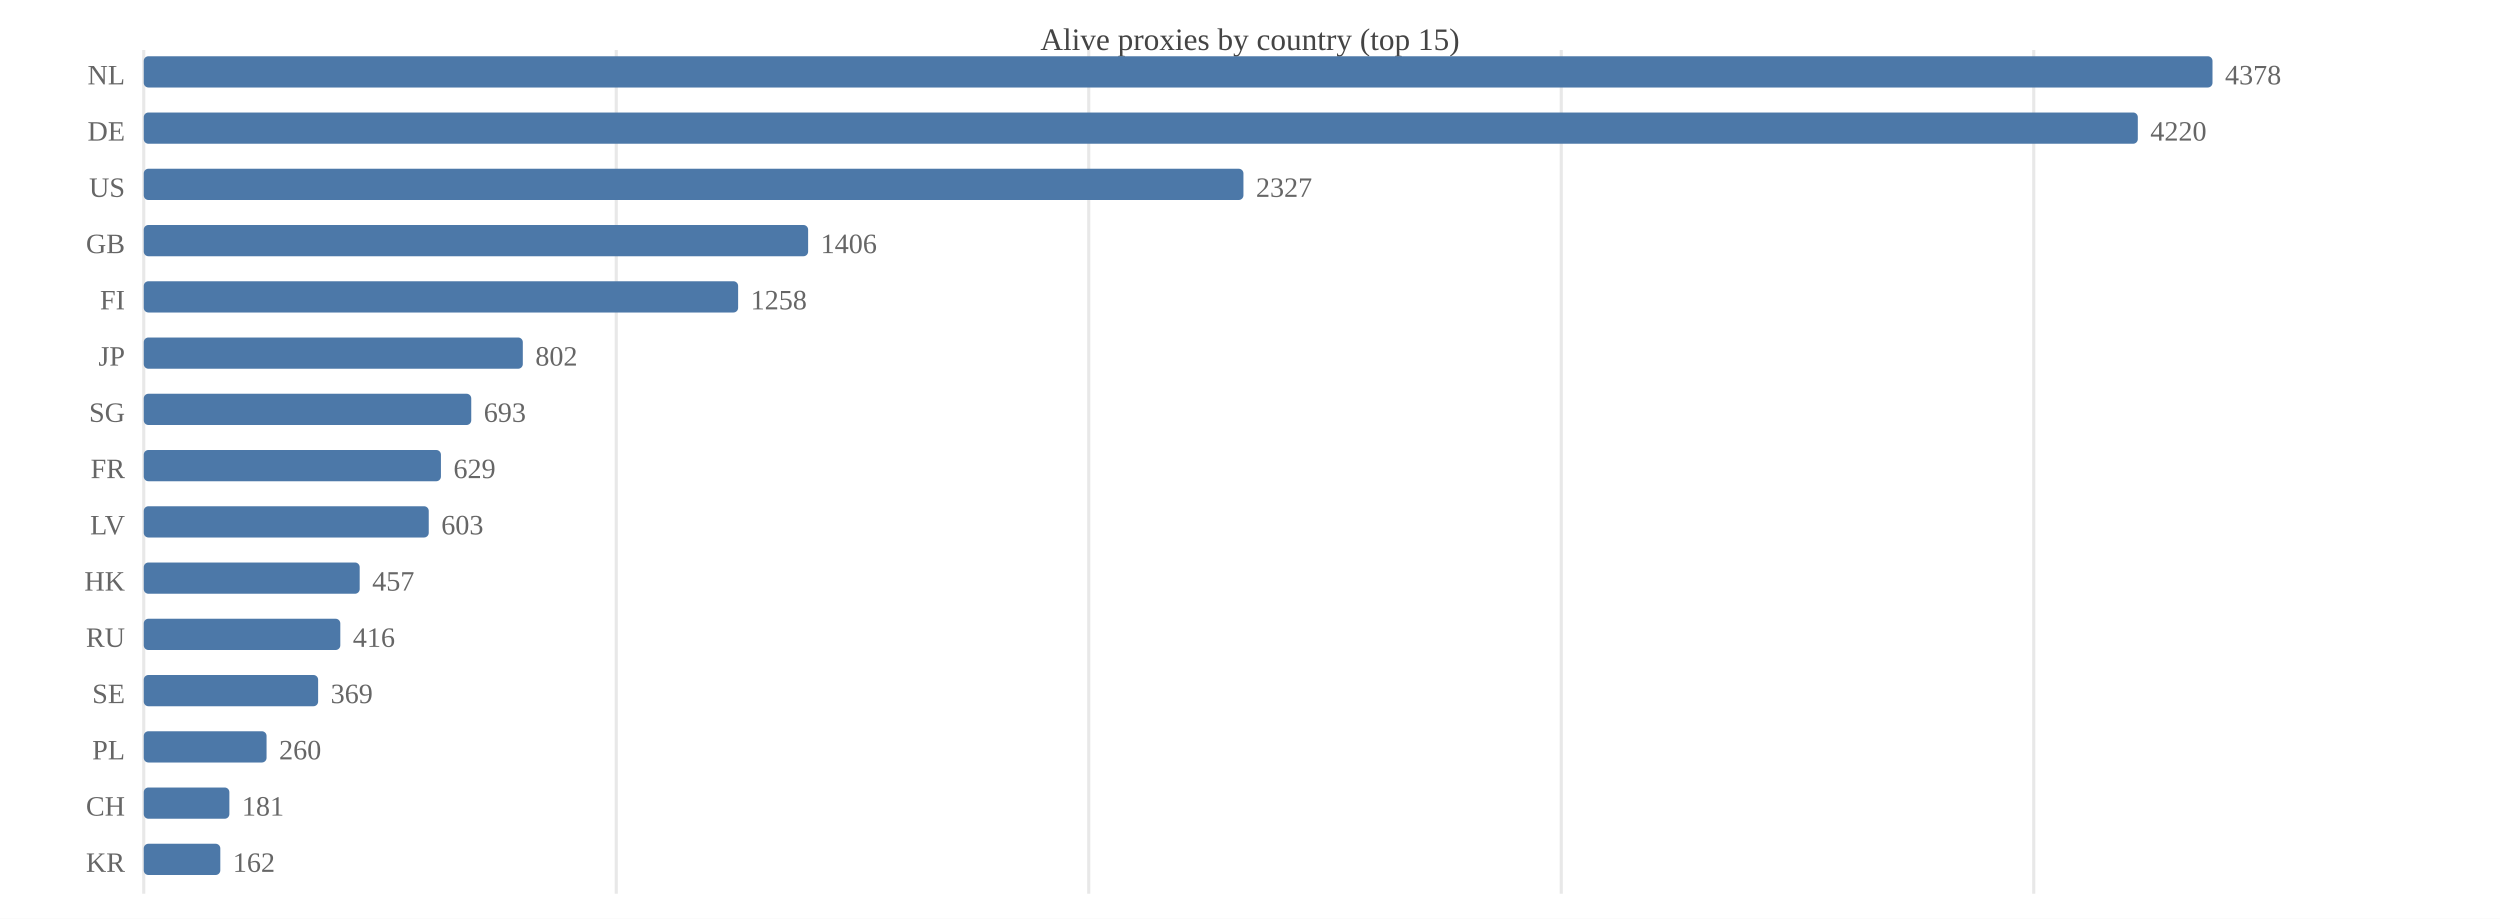
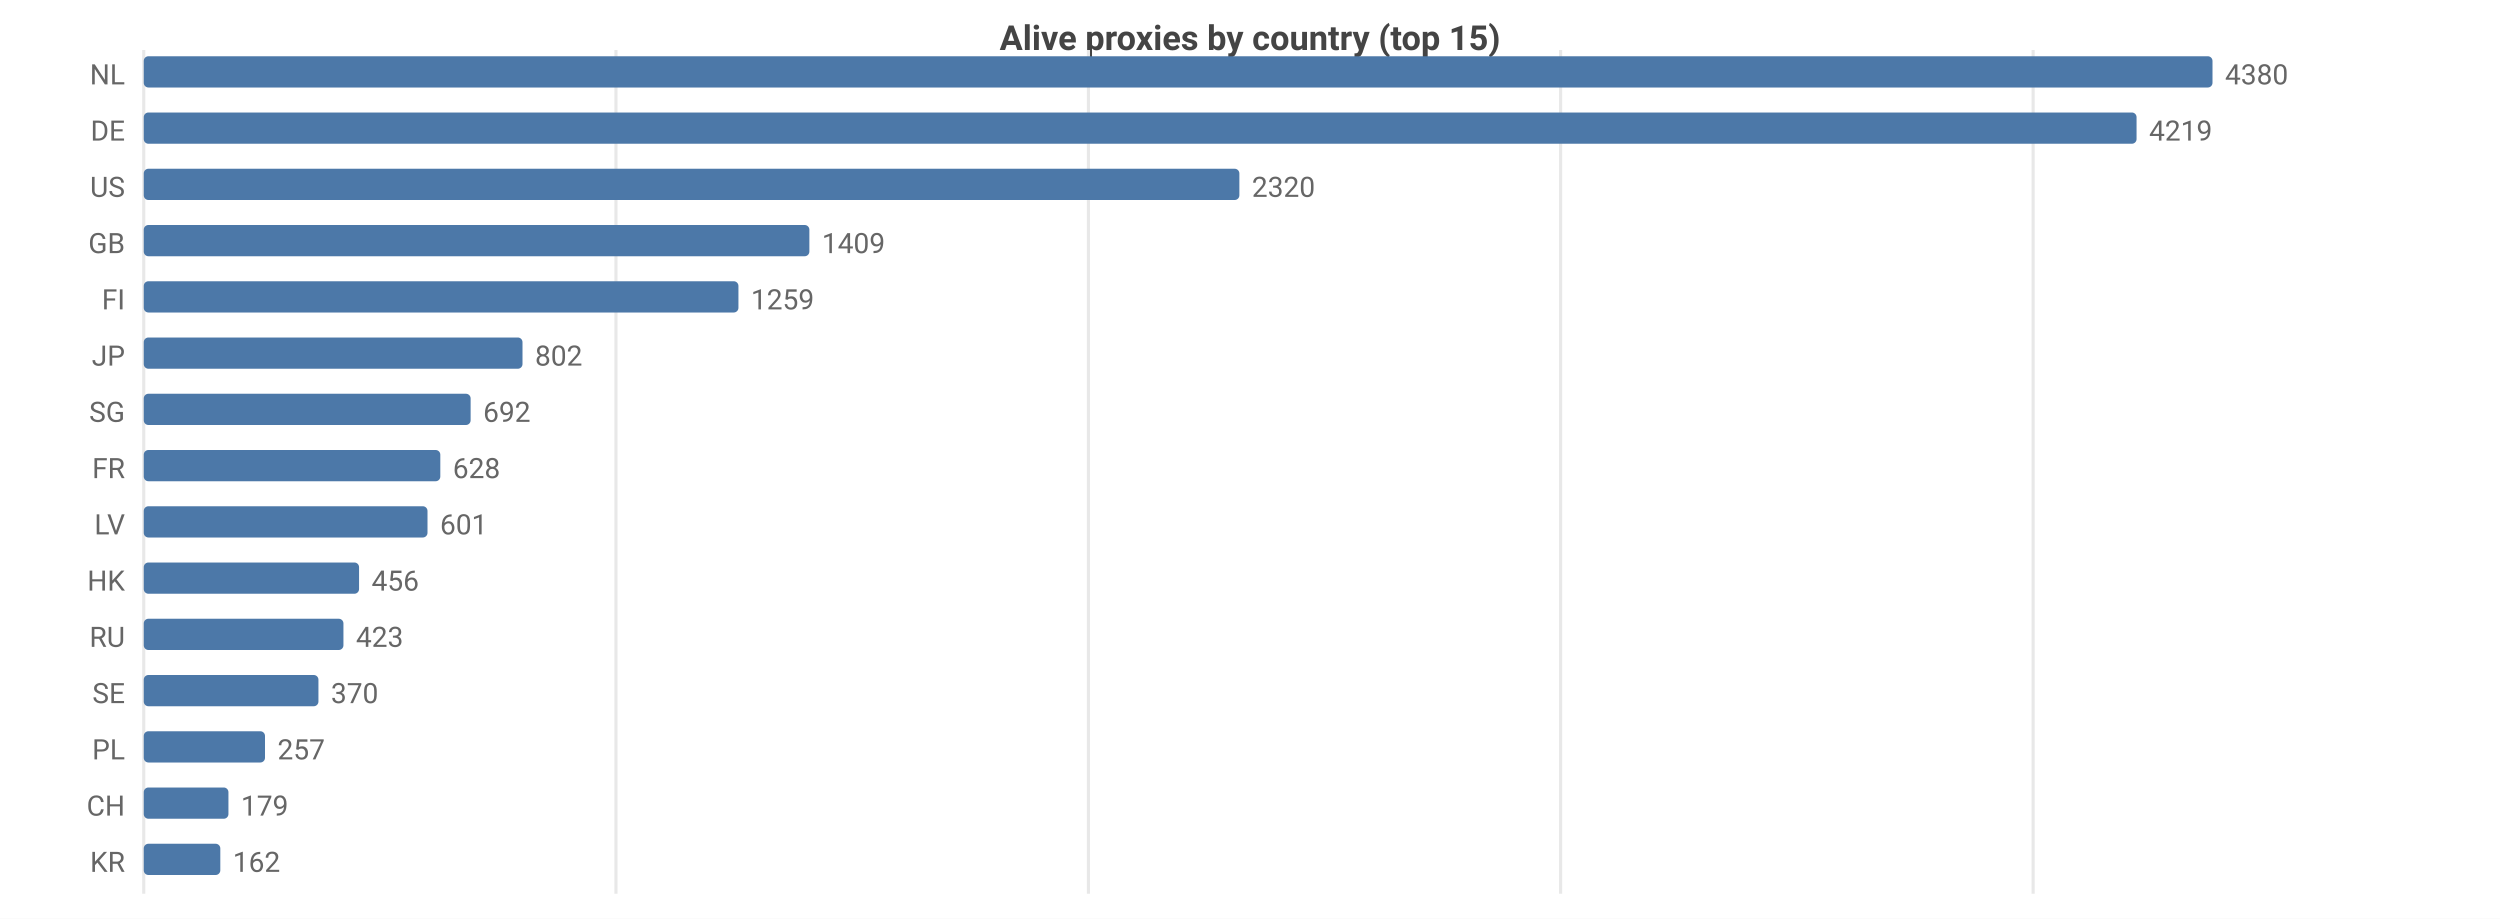
<svg xmlns="http://www.w3.org/2000/svg" width="800" height="294" viewBox="0 0 800 294">
  <rect width="800" height="294" fill="#ffffff" />
-   <text x="400.0" y="16" font-size="10" text-anchor="middle" fill="#444">Alive proxies by country (top 15)</text>
-   <line x1="46.0" y1="16" x2="46.0" y2="286" stroke="#e8e8e8" />
-   <line x1="197.2" y1="16" x2="197.2" y2="286" stroke="#e8e8e8" />
-   <line x1="348.4" y1="16" x2="348.4" y2="286" stroke="#e8e8e8" />
-   <line x1="499.6" y1="16" x2="499.6" y2="286" stroke="#e8e8e8" />
-   <line x1="650.8" y1="16" x2="650.8" y2="286" stroke="#e8e8e8" />
-   <text x="40" y="27.0" font-size="9" text-anchor="end" fill="#666">NL</text>
-   <rect x="46.0" y="18.0" width="662.0" height="10.0" fill="#4c78a8" rx="1.5" />
-   <text x="712.0" y="27.0" font-size="9" fill="#666">4378</text>
-   <text x="40" y="45.0" font-size="9" text-anchor="end" fill="#666">DE</text>
-   <rect x="46.0" y="36.0" width="638.1" height="10.0" fill="#4c78a8" rx="1.5" />
-   <text x="688.1" y="45.0" font-size="9" fill="#666">4220</text>
-   <text x="40" y="63.0" font-size="9" text-anchor="end" fill="#666">US</text>
-   <rect x="46.0" y="54.0" width="351.9" height="10.0" fill="#4c78a8" rx="1.5" />
-   <text x="401.9" y="63.0" font-size="9" fill="#666">2327</text>
-   <text x="40" y="81.0" font-size="9" text-anchor="end" fill="#666">GB</text>
-   <rect x="46.0" y="72.0" width="212.6" height="10.0" fill="#4c78a8" rx="1.5" />
-   <text x="262.6" y="81.0" font-size="9" fill="#666">1406</text>
-   <text x="40" y="99.0" font-size="9" text-anchor="end" fill="#666">FI</text>
-   <rect x="46.0" y="90.0" width="190.2" height="10.0" fill="#4c78a8" rx="1.5" />
-   <text x="240.2" y="99.0" font-size="9" fill="#666">1258</text>
-   <text x="40" y="117.0" font-size="9" text-anchor="end" fill="#666">JP</text>
-   <rect x="46.0" y="108.0" width="121.3" height="10.0" fill="#4c78a8" rx="1.5" />
-   <text x="171.3" y="117.0" font-size="9" fill="#666">802</text>
-   <text x="40" y="135.0" font-size="9" text-anchor="end" fill="#666">SG</text>
-   <rect x="46.0" y="126.0" width="104.8" height="10.0" fill="#4c78a8" rx="1.5" />
-   <text x="154.8" y="135.0" font-size="9" fill="#666">693</text>
-   <text x="40" y="153.0" font-size="9" text-anchor="end" fill="#666">FR</text>
-   <rect x="46.0" y="144.0" width="95.1" height="10.0" fill="#4c78a8" rx="1.5" />
-   <text x="145.1" y="153.0" font-size="9" fill="#666">629</text>
-   <text x="40" y="171.0" font-size="9" text-anchor="end" fill="#666">LV</text>
-   <rect x="46.0" y="162.0" width="91.2" height="10.0" fill="#4c78a8" rx="1.5" />
-   <text x="141.2" y="171.0" font-size="9" fill="#666">603</text>
-   <text x="40" y="189.0" font-size="9" text-anchor="end" fill="#666">HK</text>
-   <rect x="46.0" y="180.0" width="69.1" height="10.0" fill="#4c78a8" rx="1.5" />
-   <text x="119.1" y="189.0" font-size="9" fill="#666">457</text>
-   <text x="40" y="207.0" font-size="9" text-anchor="end" fill="#666">RU</text>
-   <rect x="46.0" y="198.0" width="62.9" height="10.0" fill="#4c78a8" rx="1.5" />
-   <text x="112.9" y="207.0" font-size="9" fill="#666">416</text>
-   <text x="40" y="225.0" font-size="9" text-anchor="end" fill="#666">SE</text>
-   <rect x="46.0" y="216.0" width="55.8" height="10.0" fill="#4c78a8" rx="1.5" />
-   <text x="105.8" y="225.0" font-size="9" fill="#666">369</text>
-   <text x="40" y="243.0" font-size="9" text-anchor="end" fill="#666">PL</text>
-   <rect x="46.0" y="234.0" width="39.3" height="10.0" fill="#4c78a8" rx="1.5" />
-   <text x="89.3" y="243.0" font-size="9" fill="#666">260</text>
-   <text x="40" y="261.0" font-size="9" text-anchor="end" fill="#666">CH</text>
-   <rect x="46.0" y="252.0" width="27.4" height="10.0" fill="#4c78a8" rx="1.5" />
-   <text x="77.4" y="261.0" font-size="9" fill="#666">181</text>
-   <text x="40" y="279.0" font-size="9" text-anchor="end" fill="#666">KR</text>
-   <rect x="46.0" y="270.0" width="24.5" height="10.0" fill="#4c78a8" rx="1.5" />
-   <text x="74.5" y="279.0" font-size="9" fill="#666">162</text>
+   <style>text{font-family:system-ui,-apple-system,'Segoe UI',Roboto,sans-serif}.g{stroke:#e8e8e8;stroke-width:1}.a{stroke:#999;stroke-width:1}.t{font-size:9px;fill:#666}.m{font-size:9px;text-anchor:middle;fill:#666}.e{font-size:9px;text-anchor:end;fill:#666}.l{font-size:10px;fill:#333}.tt{font-size:11px;font-weight:600;text-anchor:middle;fill:#444}</style>
+   <text class="tt" x="400.0" y="16">Alive proxies by country (top 15)</text>
+   <line class="g" x1="46" y1="16" x2="46" y2="286" />
+   <line class="g" x1="197.1" y1="16" x2="197.1" y2="286" />
+   <line class="g" x1="348.3" y1="16" x2="348.3" y2="286" />
+   <line class="g" x1="499.4" y1="16" x2="499.4" y2="286" />
+   <line class="g" x1="650.6" y1="16" x2="650.6" y2="286" />
+   <text class="e" x="40" y="27">NL</text>
+   <rect x="46" y="18" width="662" height="10" fill="#4c78a8" rx="1.5" />
+   <text class="t" x="712" y="27">4380</text>
+   <text class="e" x="40" y="45">DE</text>
+   <rect x="46" y="36" width="637.7" height="10" fill="#4c78a8" rx="1.5" />
+   <text class="t" x="687.7" y="45">4219</text>
+   <text class="e" x="40" y="63">US</text>
+   <rect x="46" y="54" width="350.6" height="10" fill="#4c78a8" rx="1.5" />
+   <text class="t" x="400.6" y="63">2320</text>
+   <text class="e" x="40" y="81">GB</text>
+   <rect x="46" y="72" width="213.0" height="10" fill="#4c78a8" rx="1.5" />
+   <text class="t" x="263.0" y="81">1409</text>
+   <text class="e" x="40" y="99">FI</text>
+   <rect x="46" y="90" width="190.3" height="10" fill="#4c78a8" rx="1.5" />
+   <text class="t" x="240.3" y="99">1259</text>
+   <text class="e" x="40" y="117">JP</text>
+   <rect x="46" y="108" width="121.2" height="10" fill="#4c78a8" rx="1.5" />
+   <text class="t" x="171.2" y="117">802</text>
+   <text class="e" x="40" y="135">SG</text>
+   <rect x="46" y="126" width="104.6" height="10" fill="#4c78a8" rx="1.5" />
+   <text class="t" x="154.6" y="135">692</text>
+   <text class="e" x="40" y="153">FR</text>
+   <rect x="46" y="144" width="94.9" height="10" fill="#4c78a8" rx="1.5" />
+   <text class="t" x="144.9" y="153">628</text>
+   <text class="e" x="40" y="171">LV</text>
+   <rect x="46" y="162" width="90.8" height="10" fill="#4c78a8" rx="1.5" />
+   <text class="t" x="140.8" y="171">601</text>
+   <text class="e" x="40" y="189">HK</text>
+   <rect x="46" y="180" width="68.9" height="10" fill="#4c78a8" rx="1.5" />
+   <text class="t" x="118.9" y="189">456</text>
+   <text class="e" x="40" y="207">RU</text>
+   <rect x="46" y="198" width="63.9" height="10" fill="#4c78a8" rx="1.5" />
+   <text class="t" x="113.9" y="207">423</text>
+   <text class="e" x="40" y="225">SE</text>
+   <rect x="46" y="216" width="55.9" height="10" fill="#4c78a8" rx="1.5" />
+   <text class="t" x="105.9" y="225">370</text>
+   <text class="e" x="40" y="243">PL</text>
+   <rect x="46" y="234" width="38.8" height="10" fill="#4c78a8" rx="1.5" />
+   <text class="t" x="88.8" y="243">257</text>
+   <text class="e" x="40" y="261">CH</text>
+   <rect x="46" y="252" width="27.1" height="10" fill="#4c78a8" rx="1.5" />
+   <text class="t" x="77.1" y="261">179</text>
+   <text class="e" x="40" y="279">KR</text>
+   <rect x="46" y="270" width="24.5" height="10" fill="#4c78a8" rx="1.5" />
+   <text class="t" x="74.5" y="279">162</text>
</svg>
